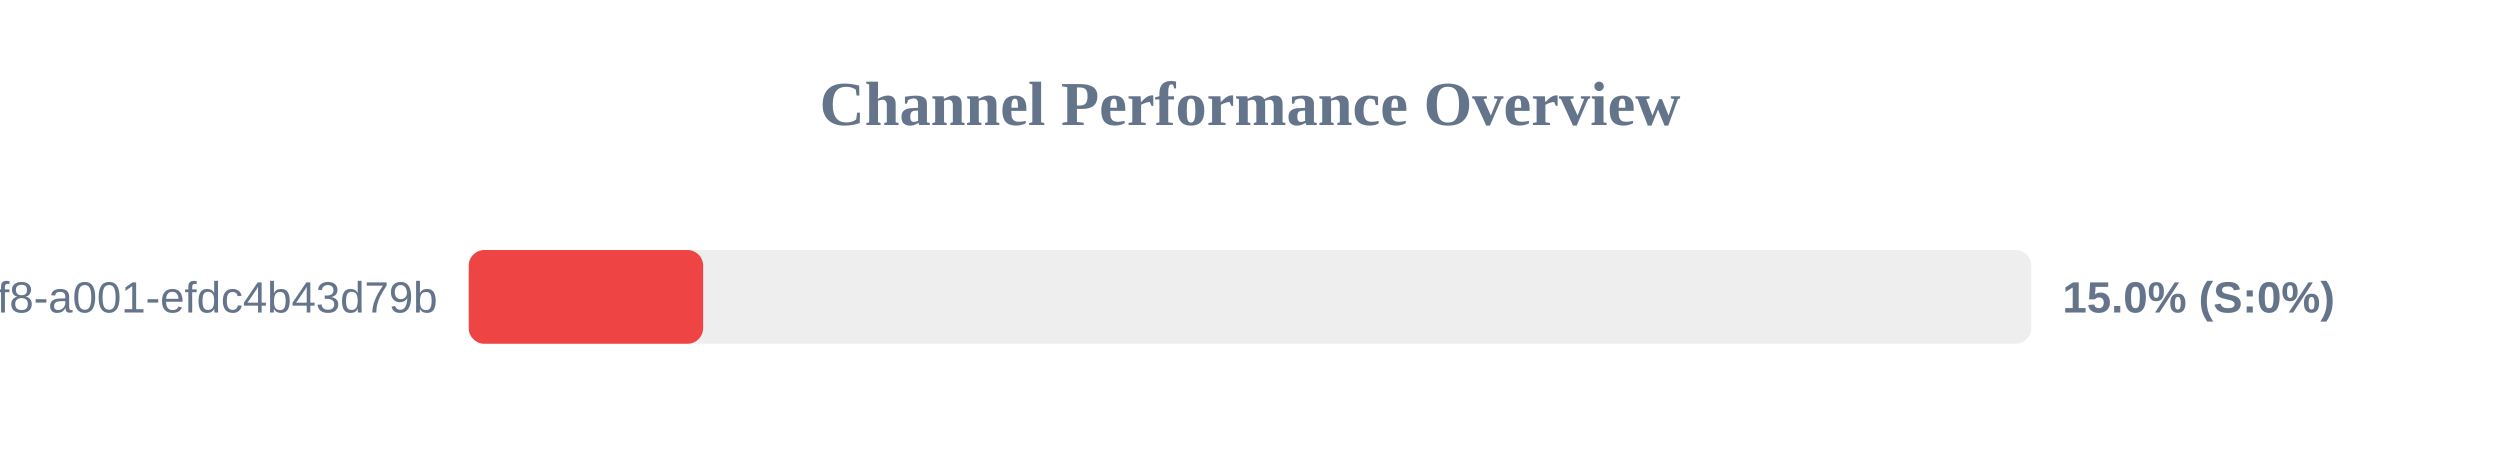
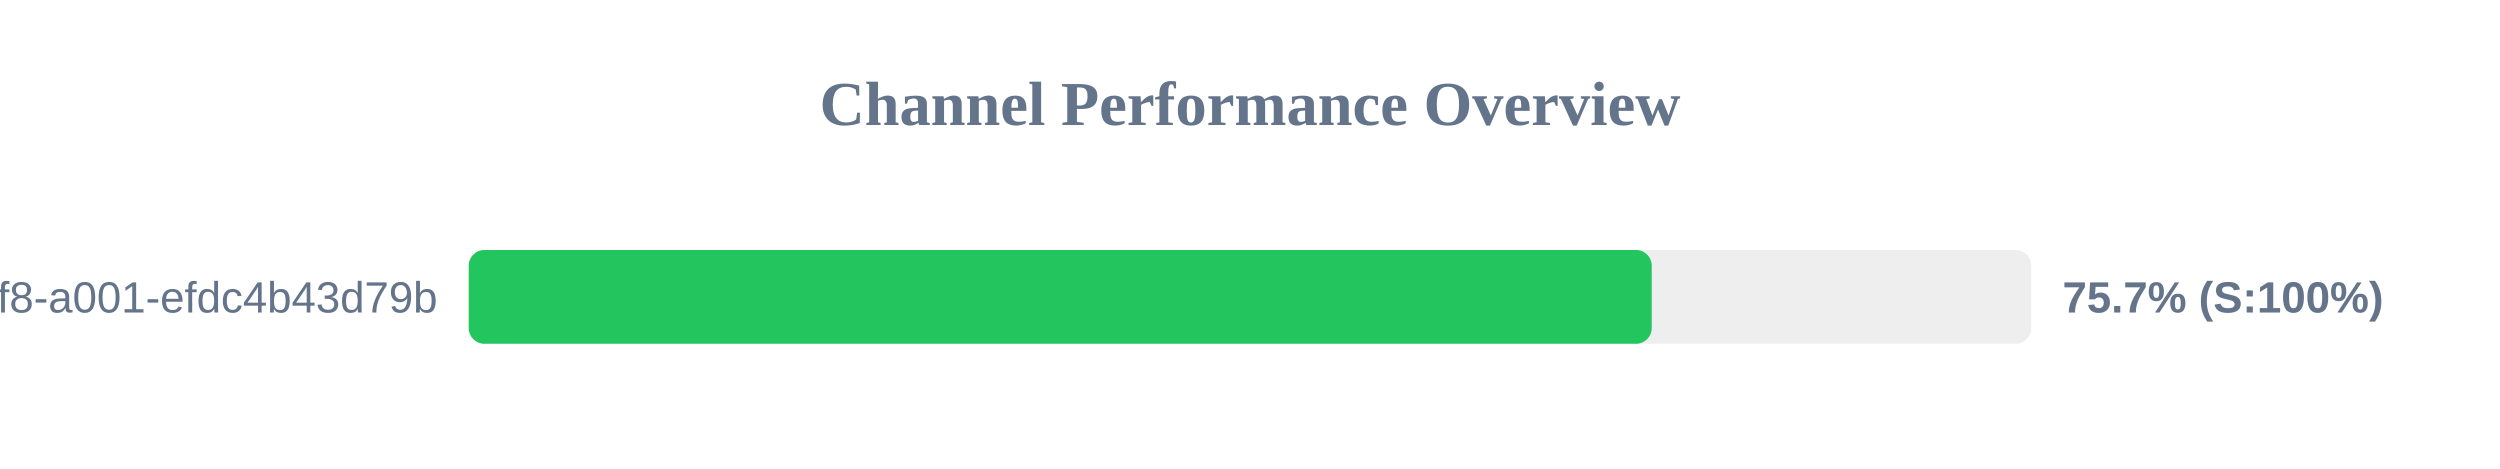
<svg xmlns="http://www.w3.org/2000/svg" width="800" height="150" version="1.1">
  <style>
        .row { font: 14px Arial; fill: #64748b; }
        .score { font: bold 14px Arial; fill: #64748b; }
    </style>
  <text x="400" y="40" text-anchor="middle" font-size="20px" font-weight="bold" fill="#64748b">Channel Performance Overview</text>
  <rect x="150" y="80" width="500" height="30" fill="#eee" rx="5" />
-   <rect x="150" y="80" width="75.0" height="30" fill="#ef4444" rx="5" />
+   <rect x="150" y="80" width="378.55" height="30" fill="#22c55e" rx="5" />
  <text x="140" y="100" text-anchor="end" class="row">?uuid=1fdb6b30-5371-4ff8-a001-efdc4b43d79b</text>
-   <text x="660" y="100" text-anchor="start" class="score">15.0% (S:0%)</text>
+   <text x="660" y="100" text-anchor="start" class="score">75.7% (S:100%)</text>
</svg>
